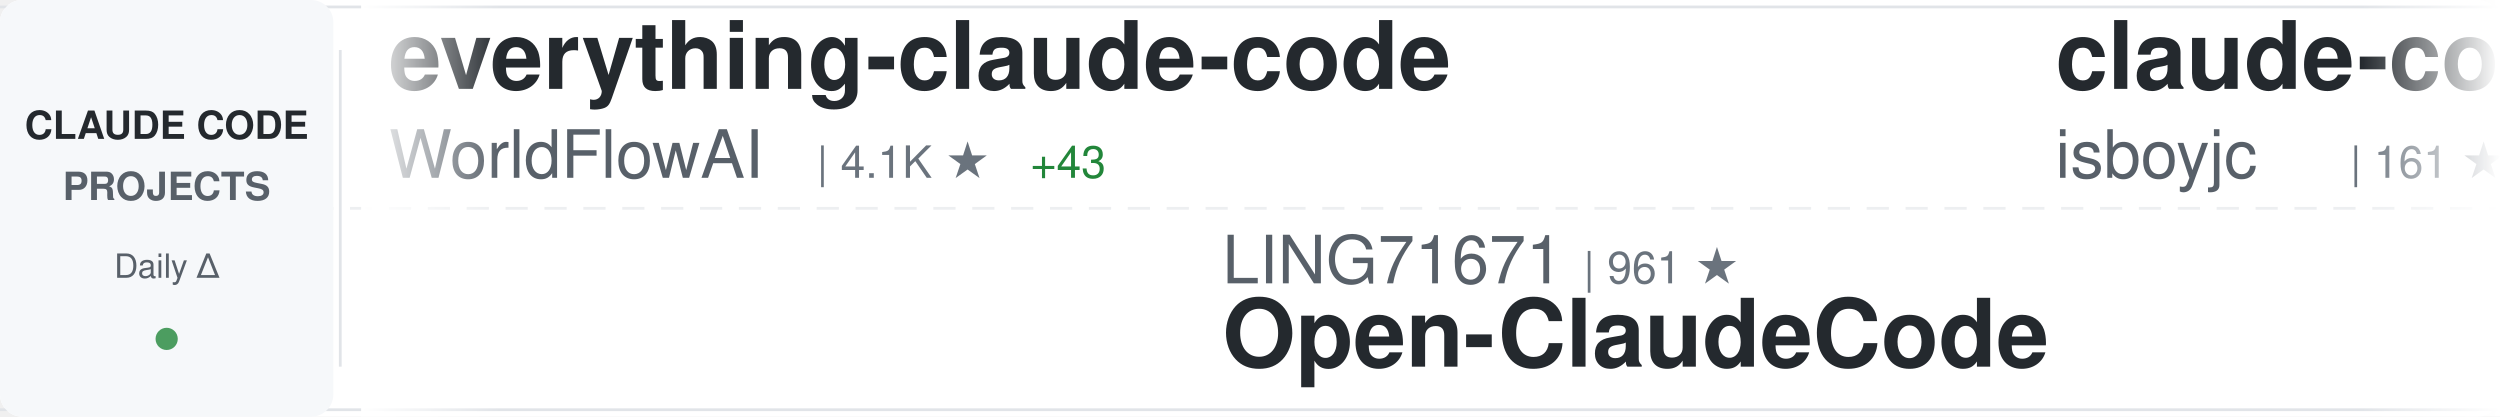
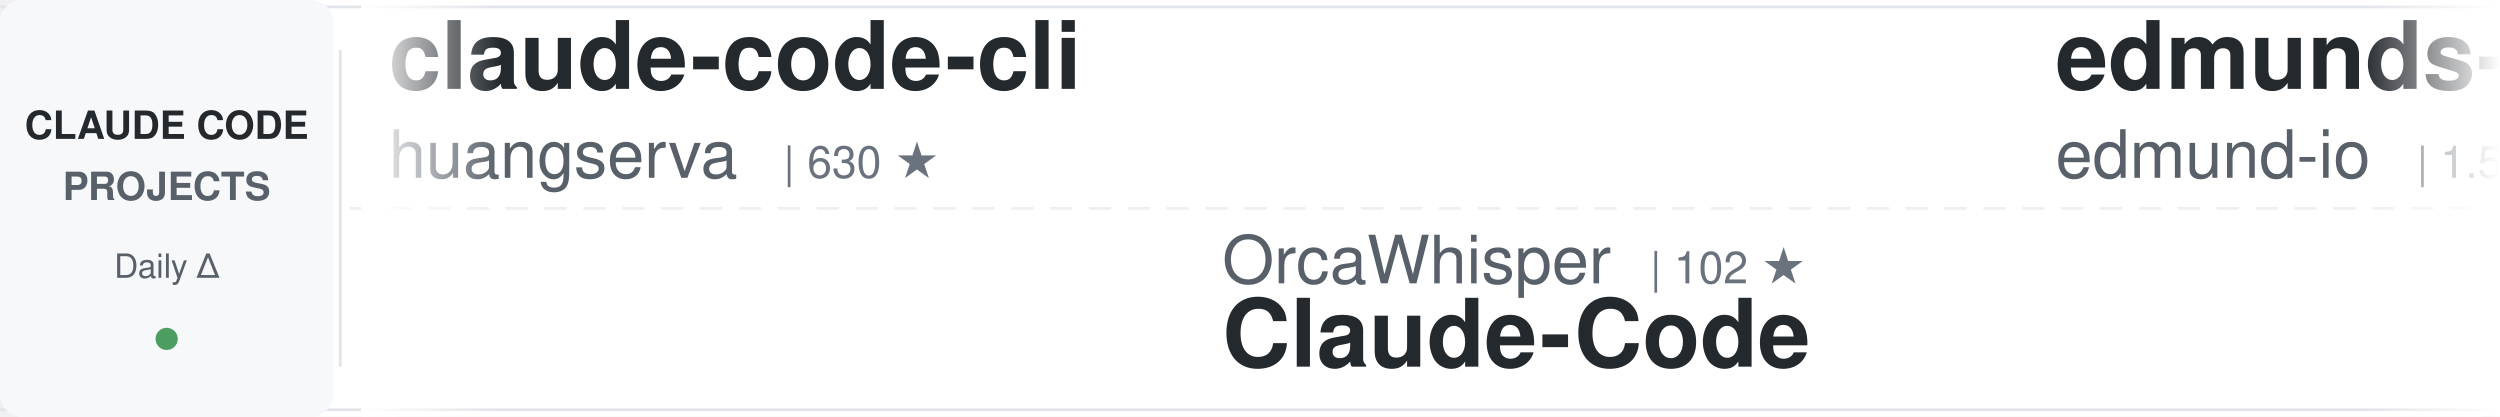
<svg xmlns="http://www.w3.org/2000/svg" width="900" height="150">
  <defs>
    <linearGradient id="awesomeLeftFade" x1="0%" y1="0%" x2="100%" y2="0%">
      <stop offset="0%" style="stop-color:#ffffff;stop-opacity:1" />
      <stop offset="100%" style="stop-color:#ffffff;stop-opacity:0" />
    </linearGradient>
    <linearGradient id="awesomeRightFade" x1="0%" y1="0%" x2="100%" y2="0%">
      <stop offset="0%" style="stop-color:#ffffff;stop-opacity:0" />
      <stop offset="100%" style="stop-color:#ffffff;stop-opacity:1" />
    </linearGradient>
  </defs>
  <rect width="900" height="150" fill="#ffffff" rx="8" />
  <rect x="0" y="2" width="900" height="1" fill="#e1e4e8" />
  <rect x="0" y="147" width="900" height="1" fill="#e1e4e8" />
  <line x1="0" y1="75" x2="900" y2="75" stroke="#e1e4e8" stroke-width="1" stroke-dasharray="8 6" opacity="0.6" />
  <rect x="0" y="0" width="120" height="150" fill="#f6f8fa" rx="8" />
  <text x="60" y="50" font-family="-apple-system, BlinkMacSystemFont, 'Segoe UI', Helvetica, Arial, sans-serif" font-size="14" font-weight="600" fill="#24292e" text-anchor="middle">CLAUDE CODE</text>
  <text x="60" y="72" font-family="-apple-system, BlinkMacSystemFont, 'Segoe UI', Helvetica, Arial, sans-serif" font-size="14" font-weight="600" fill="#586069" text-anchor="middle">PROJECTS</text>
  <text x="60" y="100" font-family="-apple-system, BlinkMacSystemFont, 'Segoe UI', Helvetica, Arial, sans-serif" font-size="12" font-weight="500" fill="#586069" text-anchor="middle">Daily Δ</text>
  <circle cx="60" cy="122" r="4" fill="#22863a" opacity="0.8" />
  <rect x="122" y="18" width="1" height="114" fill="#e1e4e8" />
  <clipPath id="awesomeTickerClip">
    <rect x="130" y="0" width="770" height="150" />
  </clipPath>
  <g clip-path="url(#awesomeTickerClip)">
    <g id="awesomeTickerItems">
      <animateTransform attributeName="transform" attributeType="XML" type="translate" from="0 0" to="-3000 0" dur="54s" repeatCount="indefinite" />
      <g transform="translate(0, 0)">
-         <text x="140" y="32" font-family="-apple-system, BlinkMacSystemFont, 'Segoe UI', Helvetica, Arial, sans-serif" font-size="34" font-weight="600" fill="#24292e">everything-claude-code</text>
-         <text x="140" y="64" font-family="-apple-system, BlinkMacSystemFont, 'Segoe UI', Helvetica, Arial, sans-serif" font-size="24" font-weight="400" fill="#586069">WorldFlowAI</text>
-         <text x="294" y="64" font-family="-apple-system, BlinkMacSystemFont, 'Segoe UI', Helvetica, Arial, sans-serif" font-size="16" font-weight="500" fill="#6a737d">| 4.1K ★</text>
-         <text x="371" y="64" font-family="-apple-system, BlinkMacSystemFont, 'Segoe UI', Helvetica, Arial, sans-serif" font-size="16" font-weight="500" fill="#22863a"> +43</text>
+         <text x="140" y="32" font-family="-apple-system, BlinkMacSystemFont, 'Segoe UI', Helvetica, Arial, sans-serif" font-size="34" font-weight="600" fill="#24292e">claude-code-cli</text>
+         <text x="140" y="64" font-family="-apple-system, BlinkMacSystemFont, 'Segoe UI', Helvetica, Arial, sans-serif" font-size="24" font-weight="400" fill="#586069">huangserva</text>
+         <text x="282" y="64" font-family="-apple-system, BlinkMacSystemFont, 'Segoe UI', Helvetica, Arial, sans-serif" font-size="16" font-weight="500" fill="#6a737d">| 630 ★</text>
      </g>
      <g transform="translate(300, 0)">
-         <text x="140" y="102" font-family="-apple-system, BlinkMacSystemFont, 'Segoe UI', Helvetica, Arial, sans-serif" font-size="24" font-weight="400" fill="#586069">LING71671</text>
-         <text x="270" y="102" font-family="-apple-system, BlinkMacSystemFont, 'Segoe UI', Helvetica, Arial, sans-serif" font-size="16" font-weight="500" fill="#6a737d">| 961 ★</text>
-         <text x="140" y="132" font-family="-apple-system, BlinkMacSystemFont, 'Segoe UI', Helvetica, Arial, sans-serif" font-size="34" font-weight="600" fill="#24292e">Open-ClaudeCode</text>
+         <text x="140" y="102" font-family="-apple-system, BlinkMacSystemFont, 'Segoe UI', Helvetica, Arial, sans-serif" font-size="24" font-weight="400" fill="#586069">OrcaWhisper</text>
+         <text x="294" y="102" font-family="-apple-system, BlinkMacSystemFont, 'Segoe UI', Helvetica, Arial, sans-serif" font-size="16" font-weight="500" fill="#6a737d">| 102 ★</text>
+         <text x="140" y="132" font-family="-apple-system, BlinkMacSystemFont, 'Segoe UI', Helvetica, Arial, sans-serif" font-size="34" font-weight="600" fill="#24292e">Claude-Code</text>
      </g>
      <g transform="translate(600, 0)">
-         <text x="140" y="32" font-family="-apple-system, BlinkMacSystemFont, 'Segoe UI', Helvetica, Arial, sans-serif" font-size="34" font-weight="600" fill="#24292e">claude-code</text>
-         <text x="140" y="64" font-family="-apple-system, BlinkMacSystemFont, 'Segoe UI', Helvetica, Arial, sans-serif" font-size="24" font-weight="400" fill="#586069">isboyjc</text>
-         <text x="246" y="64" font-family="-apple-system, BlinkMacSystemFont, 'Segoe UI', Helvetica, Arial, sans-serif" font-size="16" font-weight="500" fill="#6a737d">| 161 ★</text>
+         <text x="140" y="32" font-family="-apple-system, BlinkMacSystemFont, 'Segoe UI', Helvetica, Arial, sans-serif" font-size="34" font-weight="600" fill="#24292e">edmunds-claude-code</text>
+         <text x="140" y="64" font-family="-apple-system, BlinkMacSystemFont, 'Segoe UI', Helvetica, Arial, sans-serif" font-size="24" font-weight="400" fill="#586069">edmund-io</text>
+         <text x="270" y="64" font-family="-apple-system, BlinkMacSystemFont, 'Segoe UI', Helvetica, Arial, sans-serif" font-size="16" font-weight="500" fill="#6a737d">| 1.5K ★</text>
      </g>
      <g transform="translate(900, 0)">
-         <text x="140" y="102" font-family="-apple-system, BlinkMacSystemFont, 'Segoe UI', Helvetica, Arial, sans-serif" font-size="24" font-weight="400" fill="#586069">overwirehq</text>
-         <text x="282" y="102" font-family="-apple-system, BlinkMacSystemFont, 'Segoe UI', Helvetica, Arial, sans-serif" font-size="16" font-weight="500" fill="#6a737d">| 2.8K ★</text>
-         <text x="359" y="102" font-family="-apple-system, BlinkMacSystemFont, 'Segoe UI', Helvetica, Arial, sans-serif" font-size="16" font-weight="500" fill="#22863a"> +1</text>
-         <text x="140" y="132" font-family="-apple-system, BlinkMacSystemFont, 'Segoe UI', Helvetica, Arial, sans-serif" font-size="34" font-weight="600" fill="#24292e">claude-code-telegram</text>
+         <text x="140" y="102" font-family="-apple-system, BlinkMacSystemFont, 'Segoe UI', Helvetica, Arial, sans-serif" font-size="24" font-weight="400" fill="#586069">fazxes</text>
+         <text x="234" y="102" font-family="-apple-system, BlinkMacSystemFont, 'Segoe UI', Helvetica, Arial, sans-serif" font-size="16" font-weight="500" fill="#6a737d">| 245 ★</text>
+         <text x="140" y="132" font-family="-apple-system, BlinkMacSystemFont, 'Segoe UI', Helvetica, Arial, sans-serif" font-size="34" font-weight="600" fill="#24292e">Claude-code</text>
      </g>
      <g transform="translate(1200, 0)">
-         <text x="140" y="32" font-family="-apple-system, BlinkMacSystemFont, 'Segoe UI', Helvetica, Arial, sans-serif" font-size="34" font-weight="600" fill="#24292e">claude-code</text>
-         <text x="140" y="64" font-family="-apple-system, BlinkMacSystemFont, 'Segoe UI', Helvetica, Arial, sans-serif" font-size="24" font-weight="400" fill="#586069">anthropics</text>
-         <text x="282" y="64" font-family="-apple-system, BlinkMacSystemFont, 'Segoe UI', Helvetica, Arial, sans-serif" font-size="16" font-weight="500" fill="#6a737d">| 149.5K ★</text>
-         <text x="377" y="64" font-family="-apple-system, BlinkMacSystemFont, 'Segoe UI', Helvetica, Arial, sans-serif" font-size="16" font-weight="500" fill="#22863a"> +51</text>
+         <text x="140" y="32" font-family="-apple-system, BlinkMacSystemFont, 'Segoe UI', Helvetica, Arial, sans-serif" font-size="34" font-weight="600" fill="#24292e">awesome-claude-code-plug...</text>
+         <text x="140" y="64" font-family="-apple-system, BlinkMacSystemFont, 'Segoe UI', Helvetica, Arial, sans-serif" font-size="24" font-weight="400" fill="#586069">ccplugins</text>
+         <text x="270" y="64" font-family="-apple-system, BlinkMacSystemFont, 'Segoe UI', Helvetica, Arial, sans-serif" font-size="16" font-weight="500" fill="#6a737d">| 966 ★</text>
      </g>
      <g transform="translate(1500, 0)">
-         <text x="140" y="102" font-family="-apple-system, BlinkMacSystemFont, 'Segoe UI', Helvetica, Arial, sans-serif" font-size="24" font-weight="400" fill="#586069">AICoderTudou</text>
-         <text x="306" y="102" font-family="-apple-system, BlinkMacSystemFont, 'Segoe UI', Helvetica, Arial, sans-serif" font-size="16" font-weight="500" fill="#6a737d">| 493 ★</text>
-         <text x="140" y="132" font-family="-apple-system, BlinkMacSystemFont, 'Segoe UI', Helvetica, Arial, sans-serif" font-size="34" font-weight="600" fill="#24292e">claude-code-tudou</text>
+         <text x="140" y="102" font-family="-apple-system, BlinkMacSystemFont, 'Segoe UI', Helvetica, Arial, sans-serif" font-size="24" font-weight="400" fill="#586069">alejandrobalderas</text>
+         <text x="366" y="102" font-family="-apple-system, BlinkMacSystemFont, 'Segoe UI', Helvetica, Arial, sans-serif" font-size="16" font-weight="500" fill="#6a737d">| 3.0K ★</text>
+         <text x="443" y="102" font-family="-apple-system, BlinkMacSystemFont, 'Segoe UI', Helvetica, Arial, sans-serif" font-size="16" font-weight="500" fill="#22863a"> +1</text>
+         <text x="140" y="132" font-family="-apple-system, BlinkMacSystemFont, 'Segoe UI', Helvetica, Arial, sans-serif" font-size="34" font-weight="600" fill="#24292e">claude-code-from-source</text>
      </g>
      <g transform="translate(1800, 0)">
-         <text x="140" y="32" font-family="-apple-system, BlinkMacSystemFont, 'Segoe UI', Helvetica, Arial, sans-serif" font-size="34" font-weight="600" fill="#24292e">claude-code-templates</text>
-         <text x="140" y="64" font-family="-apple-system, BlinkMacSystemFont, 'Segoe UI', Helvetica, Arial, sans-serif" font-size="24" font-weight="400" fill="#586069">davila7</text>
-         <text x="246" y="64" font-family="-apple-system, BlinkMacSystemFont, 'Segoe UI', Helvetica, Arial, sans-serif" font-size="16" font-weight="500" fill="#6a737d">| 32.4K ★</text>
-         <text x="332" y="64" font-family="-apple-system, BlinkMacSystemFont, 'Segoe UI', Helvetica, Arial, sans-serif" font-size="16" font-weight="500" fill="#22863a"> +11</text>
+         <text x="140" y="32" font-family="-apple-system, BlinkMacSystemFont, 'Segoe UI', Helvetica, Arial, sans-serif" font-size="34" font-weight="600" fill="#24292e">ClaudeCode</text>
+         <text x="140" y="64" font-family="-apple-system, BlinkMacSystemFont, 'Segoe UI', Helvetica, Arial, sans-serif" font-size="24" font-weight="400" fill="#586069">guanshan</text>
+         <text x="258" y="64" font-family="-apple-system, BlinkMacSystemFont, 'Segoe UI', Helvetica, Arial, sans-serif" font-size="16" font-weight="500" fill="#6a737d">| 60 ★</text>
      </g>
      <g transform="translate(2100, 0)">
-         <text x="140" y="102" font-family="-apple-system, BlinkMacSystemFont, 'Segoe UI', Helvetica, Arial, sans-serif" font-size="24" font-weight="400" fill="#586069">anthropics</text>
-         <text x="282" y="102" font-family="-apple-system, BlinkMacSystemFont, 'Segoe UI', Helvetica, Arial, sans-serif" font-size="16" font-weight="500" fill="#6a737d">| 9.4K ★</text>
-         <text x="359" y="102" font-family="-apple-system, BlinkMacSystemFont, 'Segoe UI', Helvetica, Arial, sans-serif" font-size="16" font-weight="500" fill="#22863a"> +10</text>
-         <text x="140" y="132" font-family="-apple-system, BlinkMacSystemFont, 'Segoe UI', Helvetica, Arial, sans-serif" font-size="34" font-weight="600" fill="#24292e">claude-code-action</text>
+         <text x="140" y="102" font-family="-apple-system, BlinkMacSystemFont, 'Segoe UI', Helvetica, Arial, sans-serif" font-size="24" font-weight="400" fill="#586069">ChinaSiro</text>
+         <text x="270" y="102" font-family="-apple-system, BlinkMacSystemFont, 'Segoe UI', Helvetica, Arial, sans-serif" font-size="16" font-weight="500" fill="#6a737d">| 9.7K ★</text>
+         <text x="140" y="132" font-family="-apple-system, BlinkMacSystemFont, 'Segoe UI', Helvetica, Arial, sans-serif" font-size="34" font-weight="600" fill="#24292e">claude-code-sourcemap</text>
      </g>
      <g transform="translate(2400, 0)">
-         <text x="140" y="32" font-family="-apple-system, BlinkMacSystemFont, 'Segoe UI', Helvetica, Arial, sans-serif" font-size="34" font-weight="600" fill="#24292e">claude-code-settings</text>
-         <text x="140" y="64" font-family="-apple-system, BlinkMacSystemFont, 'Segoe UI', Helvetica, Arial, sans-serif" font-size="24" font-weight="400" fill="#586069">feiskyer</text>
-         <text x="258" y="64" font-family="-apple-system, BlinkMacSystemFont, 'Segoe UI', Helvetica, Arial, sans-serif" font-size="16" font-weight="500" fill="#6a737d">| 1.7K ★</text>
+         <text x="140" y="32" font-family="-apple-system, BlinkMacSystemFont, 'Segoe UI', Helvetica, Arial, sans-serif" font-size="34" font-weight="600" fill="#24292e">ClaudeCodeAgents</text>
+         <text x="140" y="64" font-family="-apple-system, BlinkMacSystemFont, 'Segoe UI', Helvetica, Arial, sans-serif" font-size="24" font-weight="400" fill="#586069">darcyegb</text>
+         <text x="258" y="64" font-family="-apple-system, BlinkMacSystemFont, 'Segoe UI', Helvetica, Arial, sans-serif" font-size="16" font-weight="500" fill="#6a737d">| 771 ★</text>
      </g>
      <g transform="translate(2700, 0)">
-         <text x="140" y="102" font-family="-apple-system, BlinkMacSystemFont, 'Segoe UI', Helvetica, Arial, sans-serif" font-size="24" font-weight="400" fill="#586069">AprilNEA</text>
-         <text x="258" y="102" font-family="-apple-system, BlinkMacSystemFont, 'Segoe UI', Helvetica, Arial, sans-serif" font-size="16" font-weight="500" fill="#6a737d">| 393 ★</text>
-         <text x="140" y="132" font-family="-apple-system, BlinkMacSystemFont, 'Segoe UI', Helvetica, Arial, sans-serif" font-size="34" font-weight="600" fill="#24292e">claude-code-source</text>
+         <text x="140" y="102" font-family="-apple-system, BlinkMacSystemFont, 'Segoe UI', Helvetica, Arial, sans-serif" font-size="24" font-weight="400" fill="#586069">Maciek-roboblog</text>
+         <text x="342" y="102" font-family="-apple-system, BlinkMacSystemFont, 'Segoe UI', Helvetica, Arial, sans-serif" font-size="16" font-weight="500" fill="#6a737d">| 8.7K ★</text>
+         <text x="140" y="132" font-family="-apple-system, BlinkMacSystemFont, 'Segoe UI', Helvetica, Arial, sans-serif" font-size="34" font-weight="600" fill="#24292e">Claude-Code-Usage-Monito...</text>
      </g>
      <g transform="translate(3000, 0)">
-         <text x="140" y="32" font-family="-apple-system, BlinkMacSystemFont, 'Segoe UI', Helvetica, Arial, sans-serif" font-size="34" font-weight="600" fill="#24292e">everything-claude-code</text>
-         <text x="140" y="64" font-family="-apple-system, BlinkMacSystemFont, 'Segoe UI', Helvetica, Arial, sans-serif" font-size="24" font-weight="400" fill="#586069">WorldFlowAI</text>
-         <text x="294" y="64" font-family="-apple-system, BlinkMacSystemFont, 'Segoe UI', Helvetica, Arial, sans-serif" font-size="16" font-weight="500" fill="#6a737d">| 4.1K ★</text>
-         <text x="371" y="64" font-family="-apple-system, BlinkMacSystemFont, 'Segoe UI', Helvetica, Arial, sans-serif" font-size="16" font-weight="500" fill="#22863a"> +43</text>
+         <text x="140" y="32" font-family="-apple-system, BlinkMacSystemFont, 'Segoe UI', Helvetica, Arial, sans-serif" font-size="34" font-weight="600" fill="#24292e">claude-code-cli</text>
+         <text x="140" y="64" font-family="-apple-system, BlinkMacSystemFont, 'Segoe UI', Helvetica, Arial, sans-serif" font-size="24" font-weight="400" fill="#586069">huangserva</text>
+         <text x="282" y="64" font-family="-apple-system, BlinkMacSystemFont, 'Segoe UI', Helvetica, Arial, sans-serif" font-size="16" font-weight="500" fill="#6a737d">| 630 ★</text>
      </g>
      <g transform="translate(3300, 0)">
-         <text x="140" y="102" font-family="-apple-system, BlinkMacSystemFont, 'Segoe UI', Helvetica, Arial, sans-serif" font-size="24" font-weight="400" fill="#586069">LING71671</text>
-         <text x="270" y="102" font-family="-apple-system, BlinkMacSystemFont, 'Segoe UI', Helvetica, Arial, sans-serif" font-size="16" font-weight="500" fill="#6a737d">| 961 ★</text>
-         <text x="140" y="132" font-family="-apple-system, BlinkMacSystemFont, 'Segoe UI', Helvetica, Arial, sans-serif" font-size="34" font-weight="600" fill="#24292e">Open-ClaudeCode</text>
+         <text x="140" y="102" font-family="-apple-system, BlinkMacSystemFont, 'Segoe UI', Helvetica, Arial, sans-serif" font-size="24" font-weight="400" fill="#586069">OrcaWhisper</text>
+         <text x="294" y="102" font-family="-apple-system, BlinkMacSystemFont, 'Segoe UI', Helvetica, Arial, sans-serif" font-size="16" font-weight="500" fill="#6a737d">| 102 ★</text>
+         <text x="140" y="132" font-family="-apple-system, BlinkMacSystemFont, 'Segoe UI', Helvetica, Arial, sans-serif" font-size="34" font-weight="600" fill="#24292e">Claude-Code</text>
      </g>
      <g transform="translate(3600, 0)">
-         <text x="140" y="32" font-family="-apple-system, BlinkMacSystemFont, 'Segoe UI', Helvetica, Arial, sans-serif" font-size="34" font-weight="600" fill="#24292e">claude-code</text>
-         <text x="140" y="64" font-family="-apple-system, BlinkMacSystemFont, 'Segoe UI', Helvetica, Arial, sans-serif" font-size="24" font-weight="400" fill="#586069">isboyjc</text>
-         <text x="246" y="64" font-family="-apple-system, BlinkMacSystemFont, 'Segoe UI', Helvetica, Arial, sans-serif" font-size="16" font-weight="500" fill="#6a737d">| 161 ★</text>
+         <text x="140" y="32" font-family="-apple-system, BlinkMacSystemFont, 'Segoe UI', Helvetica, Arial, sans-serif" font-size="34" font-weight="600" fill="#24292e">edmunds-claude-code</text>
+         <text x="140" y="64" font-family="-apple-system, BlinkMacSystemFont, 'Segoe UI', Helvetica, Arial, sans-serif" font-size="24" font-weight="400" fill="#586069">edmund-io</text>
+         <text x="270" y="64" font-family="-apple-system, BlinkMacSystemFont, 'Segoe UI', Helvetica, Arial, sans-serif" font-size="16" font-weight="500" fill="#6a737d">| 1.5K ★</text>
      </g>
      <g transform="translate(3900, 0)">
-         <text x="140" y="102" font-family="-apple-system, BlinkMacSystemFont, 'Segoe UI', Helvetica, Arial, sans-serif" font-size="24" font-weight="400" fill="#586069">overwirehq</text>
-         <text x="282" y="102" font-family="-apple-system, BlinkMacSystemFont, 'Segoe UI', Helvetica, Arial, sans-serif" font-size="16" font-weight="500" fill="#6a737d">| 2.8K ★</text>
-         <text x="359" y="102" font-family="-apple-system, BlinkMacSystemFont, 'Segoe UI', Helvetica, Arial, sans-serif" font-size="16" font-weight="500" fill="#22863a"> +1</text>
-         <text x="140" y="132" font-family="-apple-system, BlinkMacSystemFont, 'Segoe UI', Helvetica, Arial, sans-serif" font-size="34" font-weight="600" fill="#24292e">claude-code-telegram</text>
+         <text x="140" y="102" font-family="-apple-system, BlinkMacSystemFont, 'Segoe UI', Helvetica, Arial, sans-serif" font-size="24" font-weight="400" fill="#586069">fazxes</text>
+         <text x="234" y="102" font-family="-apple-system, BlinkMacSystemFont, 'Segoe UI', Helvetica, Arial, sans-serif" font-size="16" font-weight="500" fill="#6a737d">| 245 ★</text>
+         <text x="140" y="132" font-family="-apple-system, BlinkMacSystemFont, 'Segoe UI', Helvetica, Arial, sans-serif" font-size="34" font-weight="600" fill="#24292e">Claude-code</text>
      </g>
    </g>
  </g>
  <rect x="130" y="0" width="50" height="150" fill="url(#awesomeLeftFade)" />
  <rect x="850" y="0" width="50" height="150" fill="url(#awesomeRightFade)" />
</svg>
